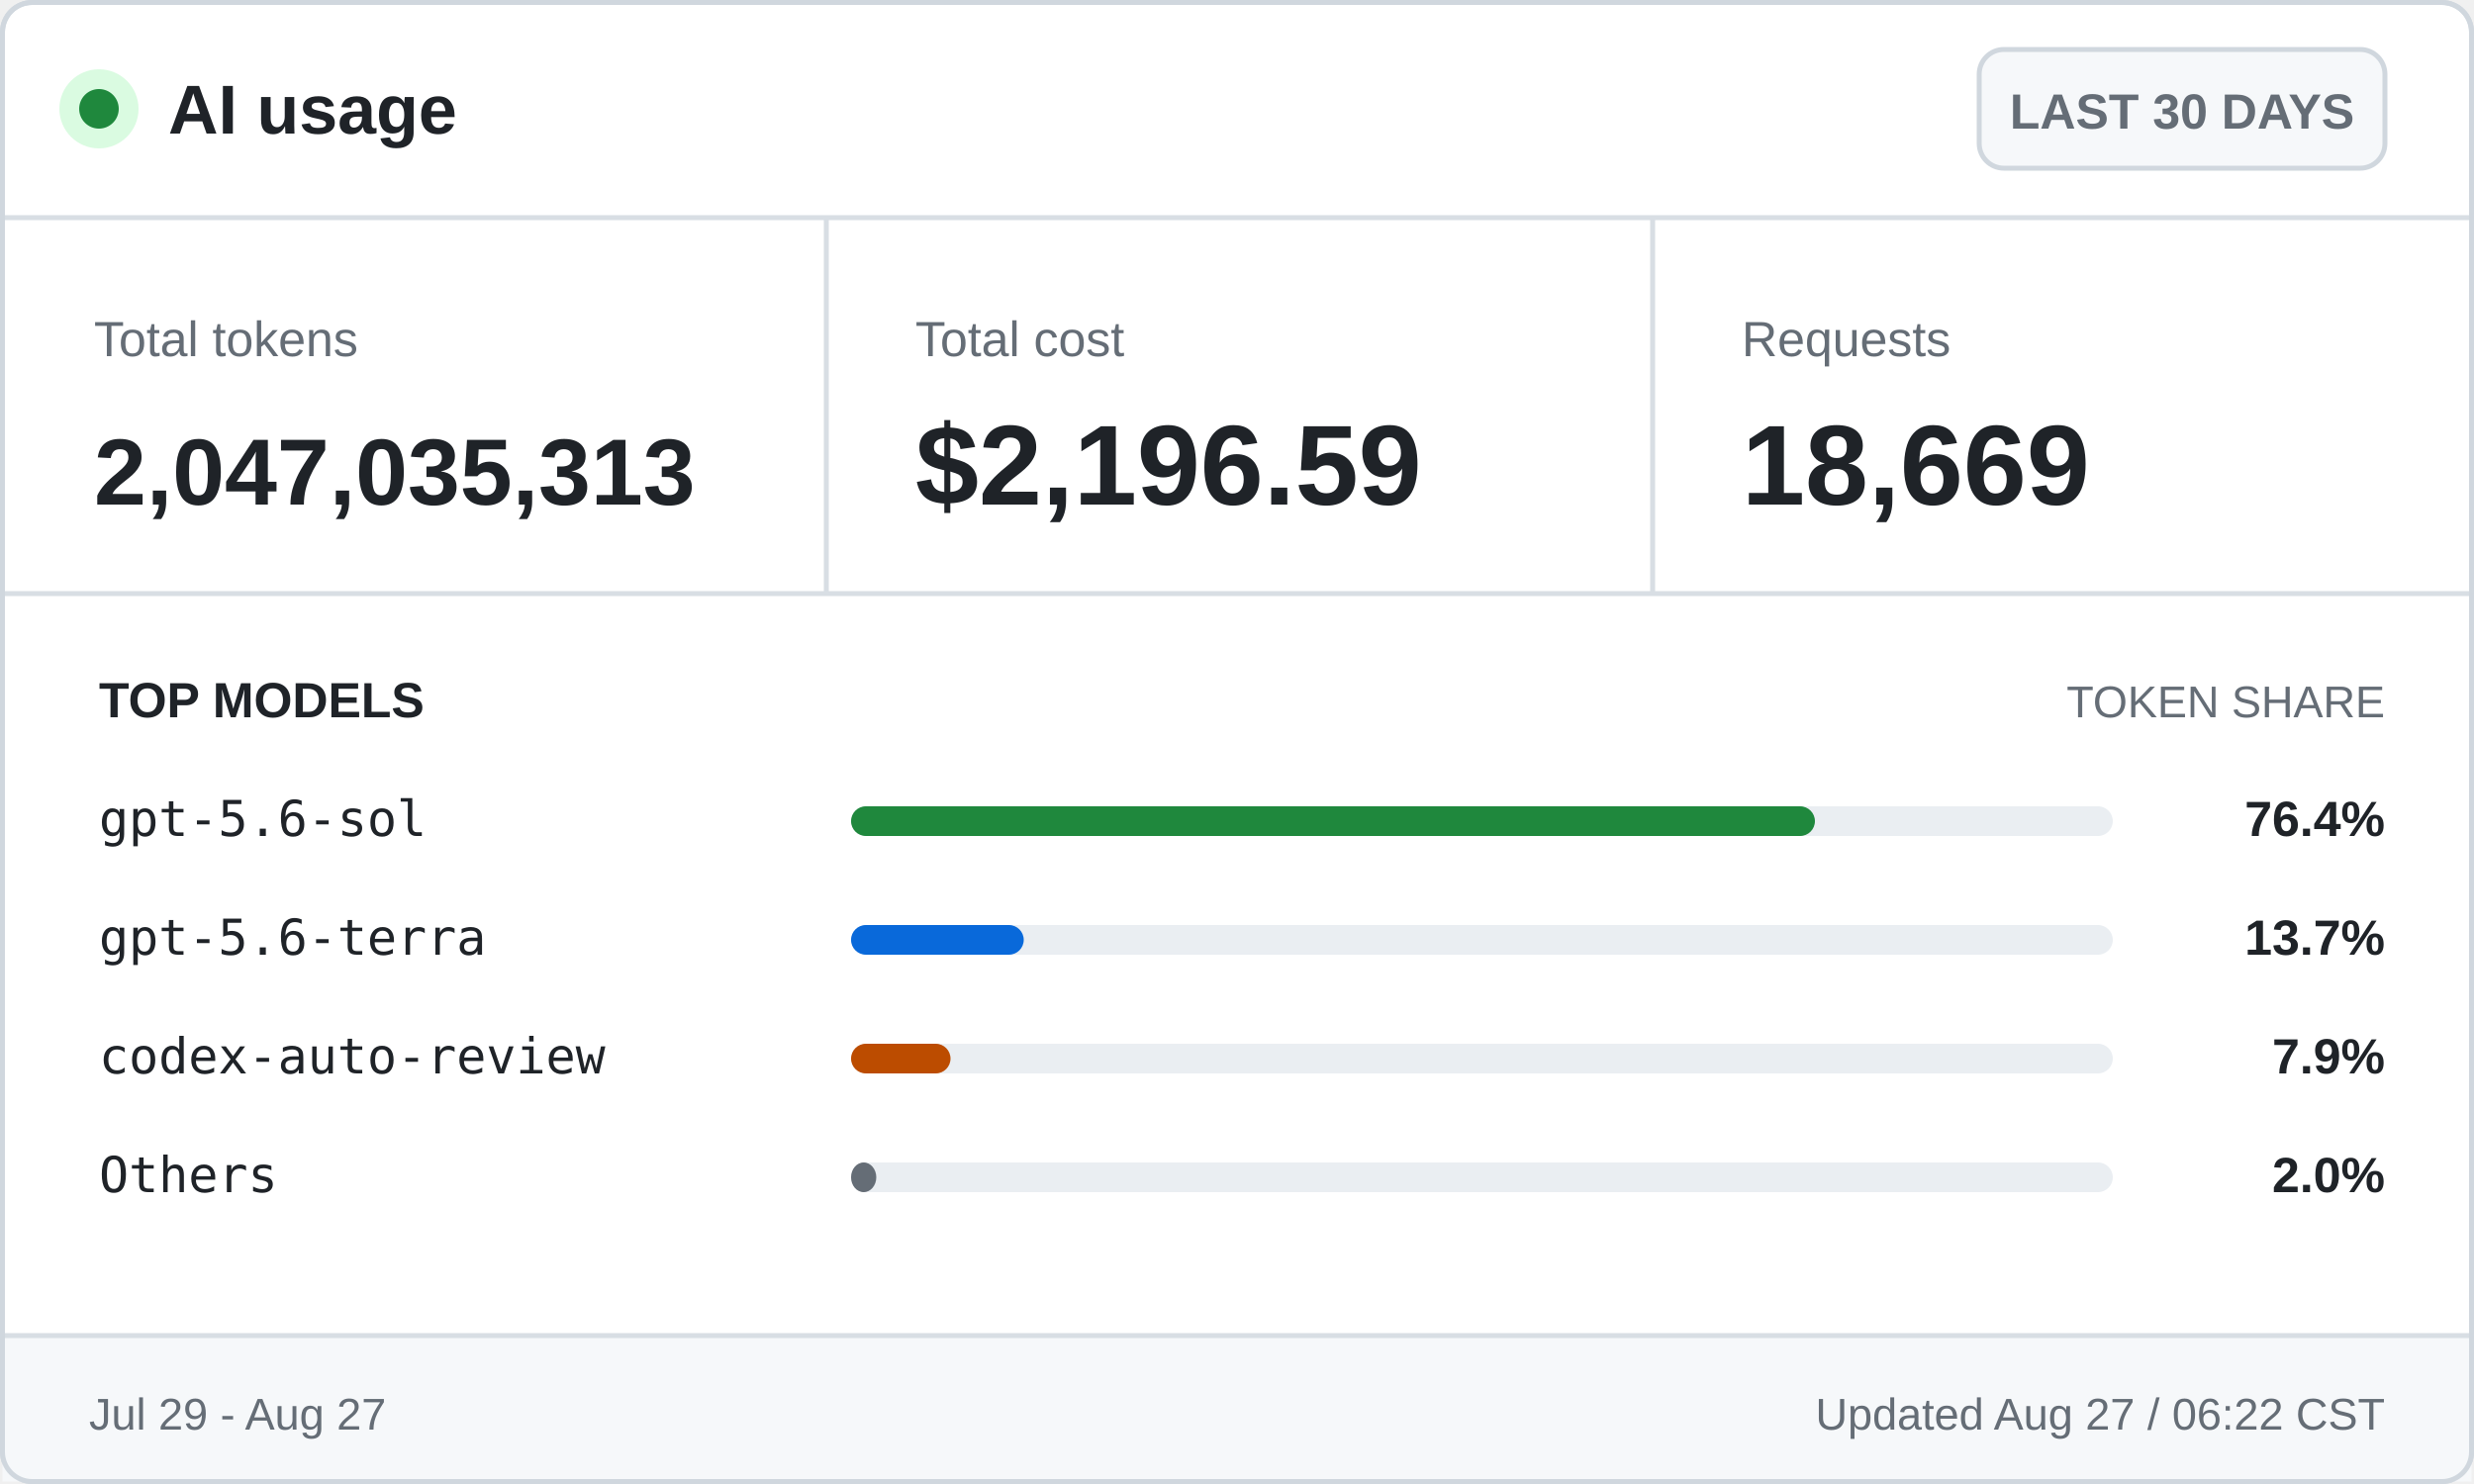
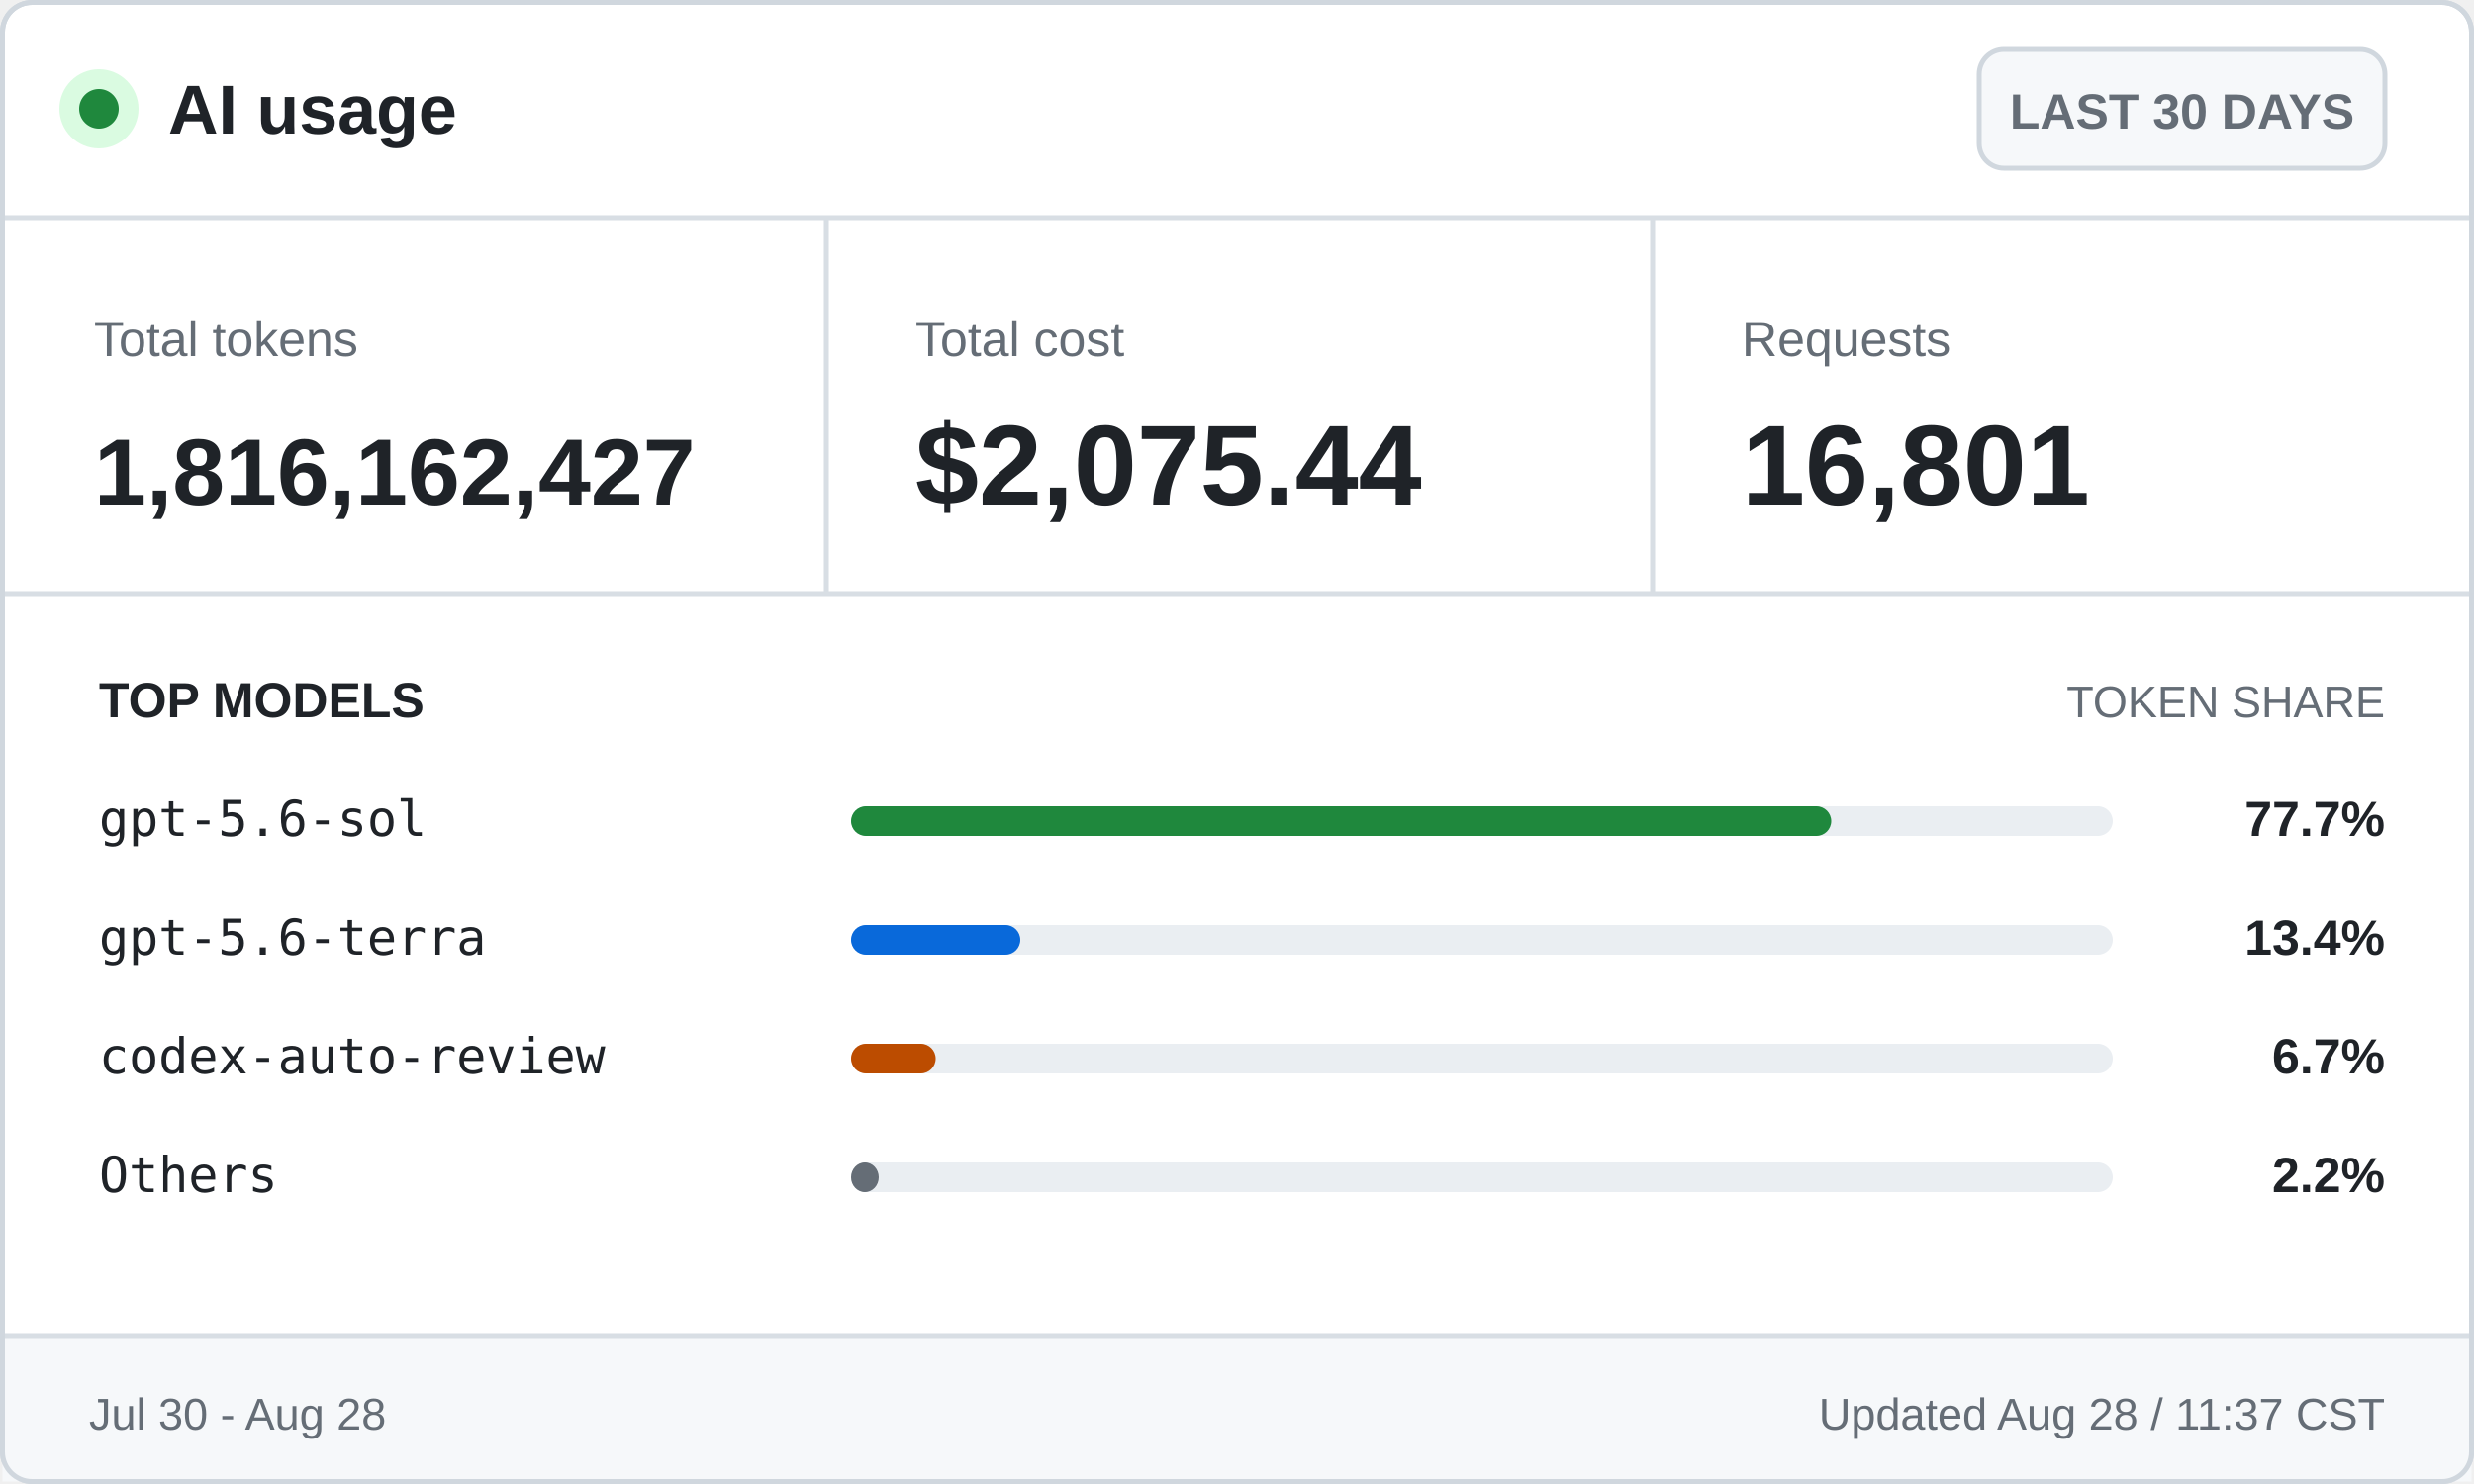
<svg xmlns="http://www.w3.org/2000/svg" width="500" height="300" viewBox="0 0 500 300" role="img" aria-labelledby="title desc">
  <style>
    .ui { font-family: -apple-system, BlinkMacSystemFont, "Segoe UI", Arial, sans-serif; }
    .mono { font-family: "Cascadia Mono", Consolas, monospace; }
    .brand { font-size: 14px; font-weight: 700; }
    .badge { font-size: 10px; font-weight: 600; }
    .label { font-size: 10px; }
    .value { font-size: 23px; font-weight: 700; }
    .token-value { font-size: 19px; font-weight: 700; }
    .section { font-size: 10px; font-weight: 700; text-transform: uppercase; }
    .section-muted { font-size: 9px; text-transform: uppercase; }
    .model { font-size: 10px; }
    .percentage { font-size: 10px; font-weight: 700; }
    .footer { font-size: 9px; }
  </style>
  <rect x="0.5" y="0.5" width="499" height="299" rx="6" fill="#ffffff" stroke="#d0d7de" />
  <circle cx="20" cy="22" r="8" fill="#dafbe1" />
  <circle cx="20" cy="22" r="4" fill="#1f883d" />
  <text class="ui brand" x="34" y="27" fill="#1f2328">AI usage</text>
  <rect x="400" y="10" width="82" height="24" rx="5" fill="#f6f8fa" stroke="#d0d7de" />
  <text class="ui badge" x="441" y="26" fill="#656d76" text-anchor="middle">LAST 30 DAYS</text>
  <line x1="0" y1="44" x2="500" y2="44" stroke="#d8dee4" />
  <text class="ui label" x="19" y="72" fill="#656d76">Total tokens</text>
-   <text class="ui token-value" x="19" y="102" fill="#1f2328">2,047,035,313</text>
+   <text class="ui token-value" x="19" y="102" fill="#1f2328">1,816,162,427</text>
  <line x1="167" y1="44" x2="167" y2="120" stroke="#d8dee4" />
  <text class="ui label" x="185" y="72" fill="#656d76">Total cost</text>
-   <text class="ui value" x="185" y="102" fill="#1f2328">$2,196.59</text>
+   <text class="ui value" x="185" y="102" fill="#1f2328">$2,075.44</text>
  <line x1="334" y1="44" x2="334" y2="120" stroke="#d8dee4" />
  <text class="ui label" x="352" y="72" fill="#656d76">Requests</text>
-   <text class="ui value" x="352" y="102" fill="#1f2328">18,669</text>
+   <text class="ui value" x="352" y="102" fill="#1f2328">16,801</text>
  <line x1="0" y1="120" x2="500" y2="120" stroke="#d8dee4" />
  <text class="ui section" x="20" y="145" fill="#1f2328">TOP MODELS</text>
  <text class="ui section-muted" x="482" y="145" fill="#656d76" text-anchor="end">TOKEN SHARE</text>
  <text class="mono model" x="20" y="169" fill="#1f2328">gpt-5.6-sol</text>
  <rect x="172" y="163" width="255" height="6" rx="3" fill="#eaeef2" />
-   <rect x="172" y="163" width="194.8" height="6" rx="3" fill="#1f883d" />
-   <text class="ui percentage" x="482" y="169" fill="#1f2328" text-anchor="end">76.4%</text>
+   <rect x="172" y="163" width="198.1" height="6" rx="3" fill="#1f883d" />
+   <text class="ui percentage" x="482" y="169" fill="#1f2328" text-anchor="end">77.7%</text>
  <text class="mono model" x="20" y="193" fill="#1f2328">gpt-5.6-terra</text>
  <rect x="172" y="187" width="255" height="6" rx="3" fill="#eaeef2" />
-   <rect x="172" y="187" width="34.9" height="6" rx="3" fill="#0969da" />
-   <text class="ui percentage" x="482" y="193" fill="#1f2328" text-anchor="end">13.7%</text>
+   <rect x="172" y="187" width="34.2" height="6" rx="3" fill="#0969da" />
+   <text class="ui percentage" x="482" y="193" fill="#1f2328" text-anchor="end">13.4%</text>
  <text class="mono model" x="20" y="217" fill="#1f2328">codex-auto-review</text>
  <rect x="172" y="211" width="255" height="6" rx="3" fill="#eaeef2" />
-   <rect x="172" y="211" width="20.1" height="6" rx="3" fill="#bc4c00" />
-   <text class="ui percentage" x="482" y="217" fill="#1f2328" text-anchor="end">7.9%</text>
+   <rect x="172" y="211" width="17.1" height="6" rx="3" fill="#bc4c00" />
+   <text class="ui percentage" x="482" y="217" fill="#1f2328" text-anchor="end">6.7%</text>
  <text class="mono model" x="20" y="241" fill="#1f2328">Others</text>
  <rect x="172" y="235" width="255" height="6" rx="3" fill="#eaeef2" />
-   <rect x="172" y="235" width="5.1" height="6" rx="3" fill="#656d76" />
-   <text class="ui percentage" x="482" y="241" fill="#1f2328" text-anchor="end">2.0%</text>
+   <rect x="172" y="235" width="5.6" height="6" rx="3" fill="#656d76" />
+   <text class="ui percentage" x="482" y="241" fill="#1f2328" text-anchor="end">2.2%</text>
  <rect x="0.5" y="270" width="499" height="29.5" fill="#f6f8fa" />
  <line x1="0" y1="270" x2="500" y2="270" stroke="#d8dee4" />
-   <text class="ui footer" x="18" y="289" fill="#656d76">Jul 29 - Aug 27</text>
-   <text class="ui footer" x="482" y="289" fill="#656d76" text-anchor="end">Updated Aug 27 / 06:22 CST</text>
+   <text class="ui footer" x="18" y="289" fill="#656d76">Jul 30 - Aug 28</text>
+   <text class="ui footer" x="482" y="289" fill="#656d76" text-anchor="end">Updated Aug 28 / 11:37 CST</text>
  <rect x="0.5" y="0.5" width="499" height="299" rx="6" fill="none" stroke="#d0d7de" />
</svg>
